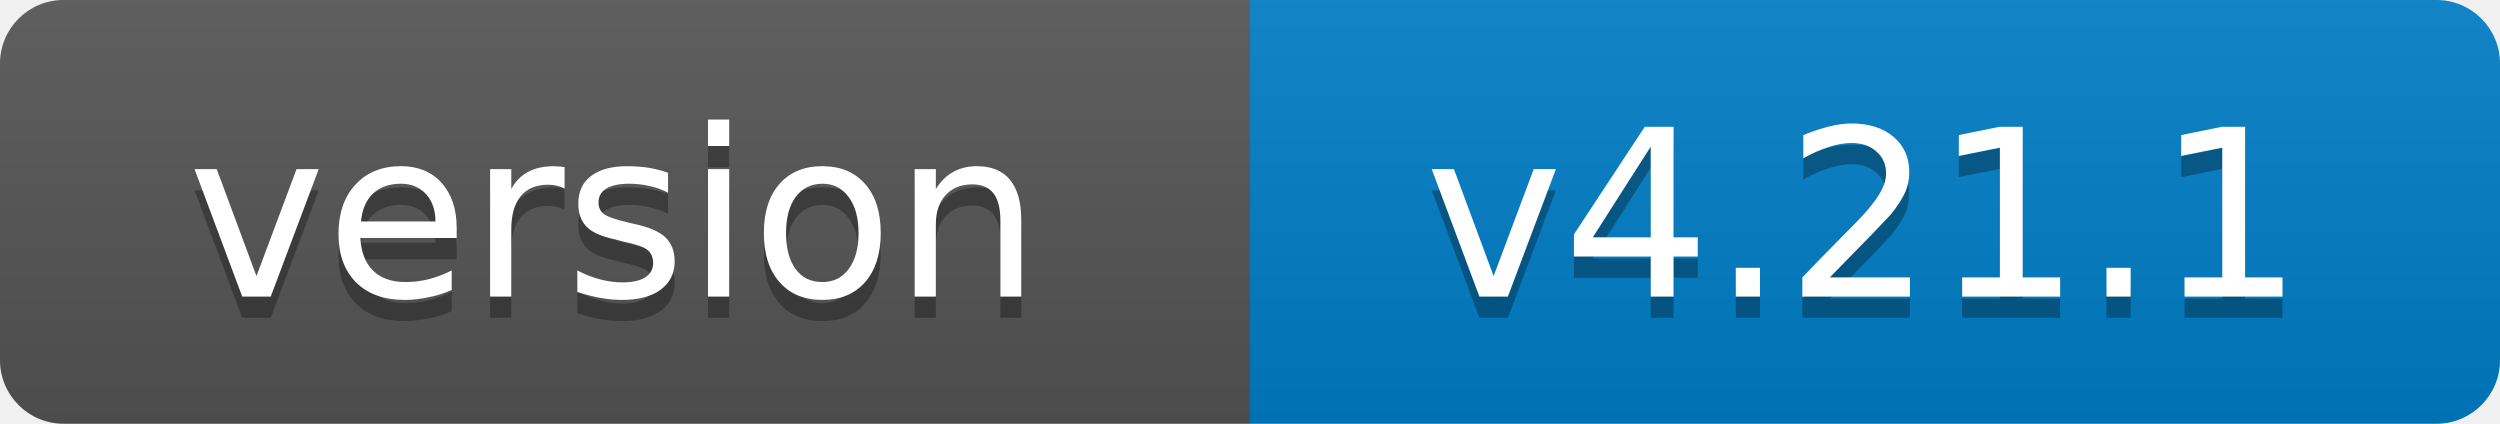
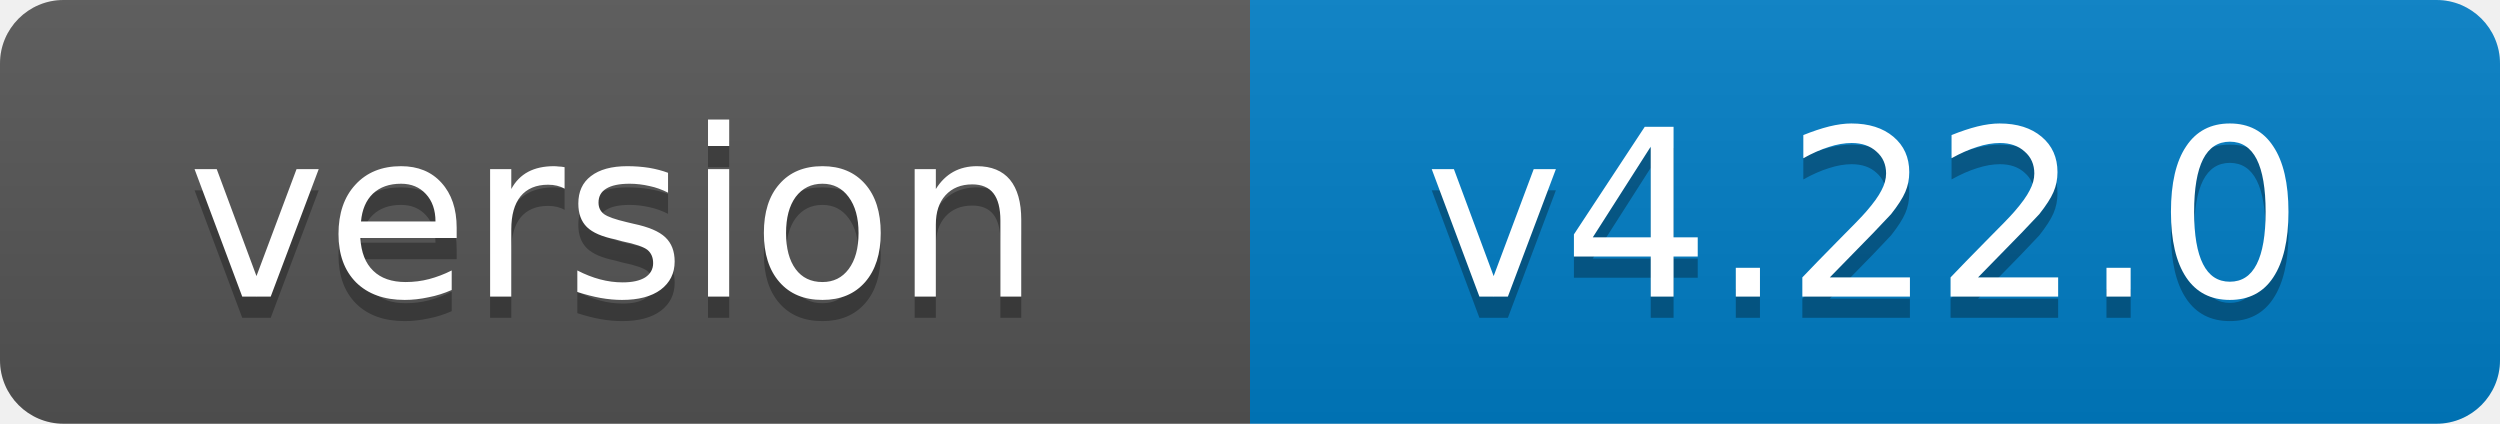
- <svg xmlns="http://www.w3.org/2000/svg" width="118" height="20" role="img" aria-label="version: v4.21.1">
+ <svg xmlns="http://www.w3.org/2000/svg" width="118" height="20" role="img" aria-label="version: v4.22.0">
  <linearGradient id="s" x2="0" y2="100%">
    <stop offset="0" stop-color="#bbb" stop-opacity=".1" />
    <stop offset="1" stop-opacity=".1" />
  </linearGradient>
  <clipPath id="r">
    <rect width="118" height="20" rx="3" fill="#fff" />
  </clipPath>
  <g clip-path="url(#r)">
    <rect width="59" height="20" fill="#555" />
    <rect x="59" width="59" height="20" fill="#007ec6" />
    <rect width="118" height="20" fill="url(#s)" />
  </g>
  <g fill="#fff" text-anchor="middle" font-family="Verdana,Geneva,DejaVu Sans,sans-serif" font-size="11">
    <text x="29" y="15" fill="#010101" fill-opacity=".3">version</text>
    <text x="29" y="14">version</text>
-     <text x="88" y="15" fill="#010101" fill-opacity=".3">v4.21.1</text>
-     <text x="88" y="14">v4.21.1</text>
+     <text x="88" y="15" fill="#010101" fill-opacity=".3">v4.22.0</text>
+     <text x="88" y="14">v4.22.0</text>
  </g>
</svg>
